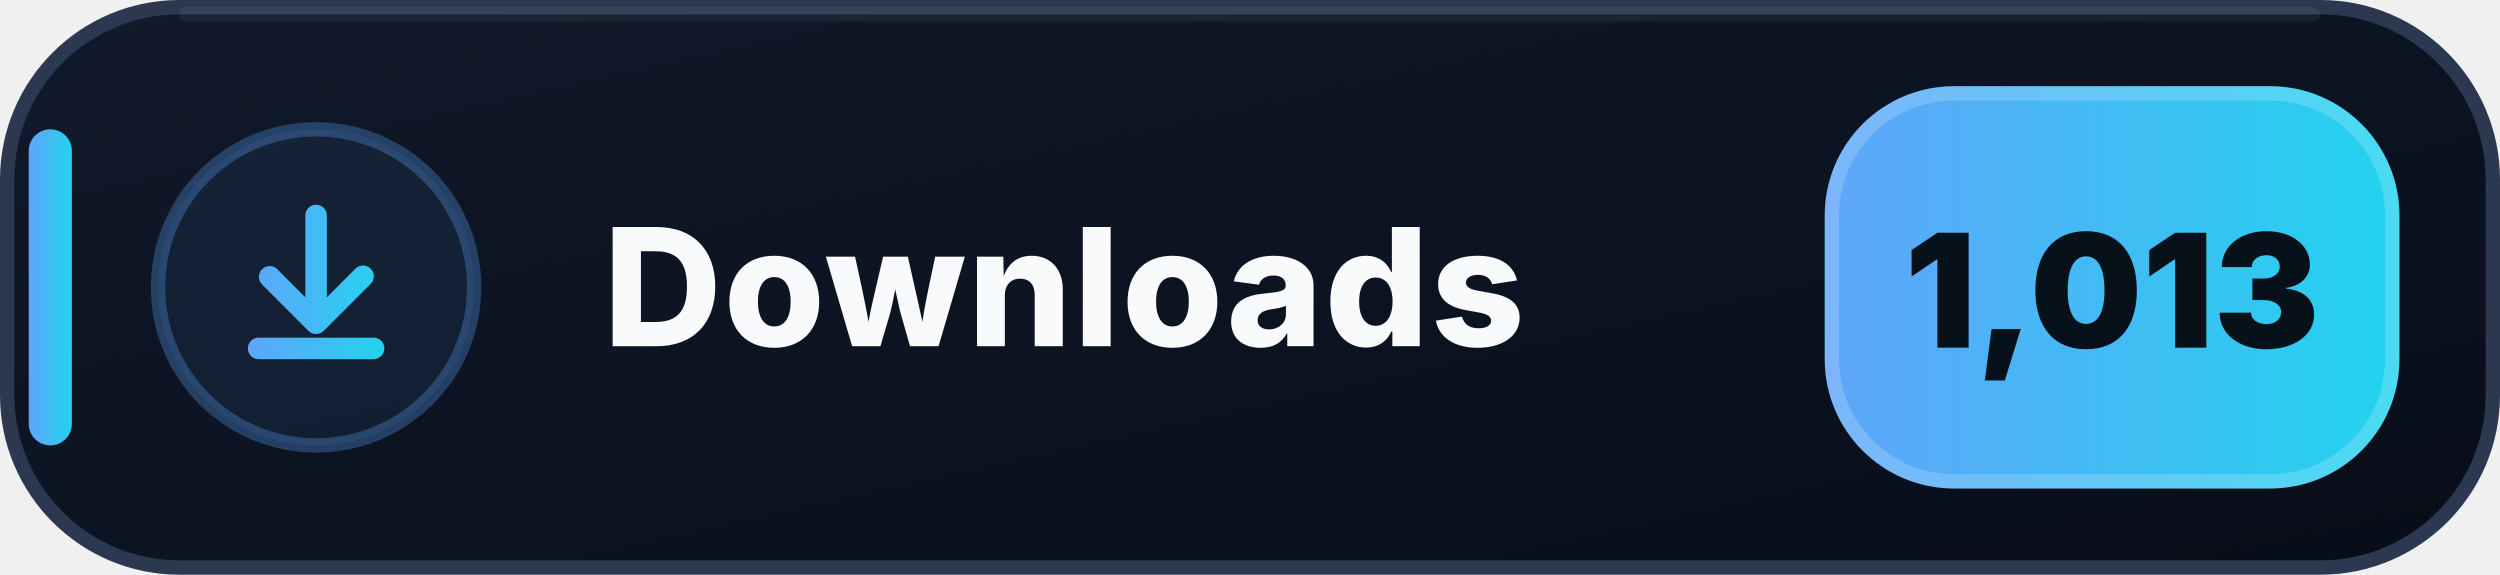
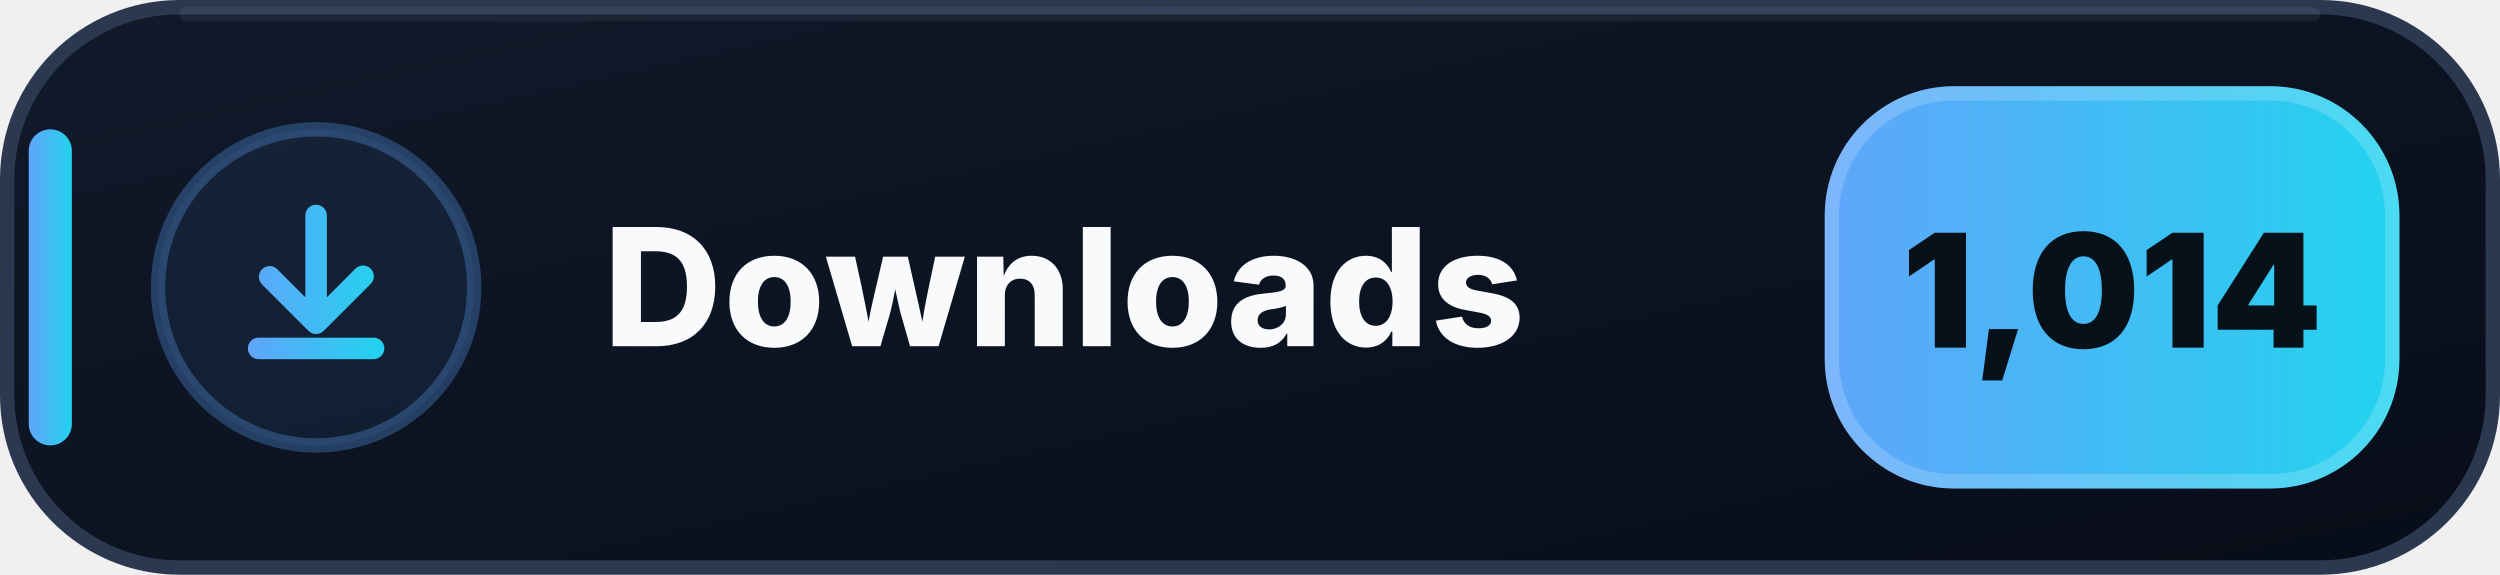
- <svg xmlns="http://www.w3.org/2000/svg" width="174" height="40" viewBox="0 0 174 40" role="img" aria-label="Downloads: 1,013">
+ <svg xmlns="http://www.w3.org/2000/svg" width="174" height="40" viewBox="0 0 174 40" role="img" aria-label="Downloads: 1,014">
  <defs>
    <linearGradient id="downloads-bg" x1="0" y1="0" x2="1" y2="1">
      <stop offset="0" stop-color="#111A2B" />
      <stop offset=".58" stop-color="#0B1220" />
      <stop offset="1" stop-color="#080D18" />
    </linearGradient>
    <linearGradient id="downloads-accent" x1="0" y1="0" x2="1" y2="0">
      <stop offset="0" stop-color="#60A5FA" />
      <stop offset="1" stop-color="#22D3EE" />
    </linearGradient>
  </defs>
  <rect x=".5" y=".5" width="173" height="39" rx="12" fill="url(#downloads-bg)" stroke="#2B3850" />
  <path d="M13 1h148" stroke="#FFFFFF" stroke-opacity=".055" stroke-linecap="round" />
  <rect x="2" y="9" width="3" height="22" rx="1.5" fill="url(#downloads-accent)" />
  <circle cx="22" cy="20" r="11" fill="#60A5FA" fill-opacity=".075" stroke="#60A5FA" stroke-opacity=".3" />
  <g transform="translate(14 12)" fill="url(#downloads-accent)">
    <path d="M8 2.25a.75.75 0 0 1 .75.75v5.69l1.97-1.97a.75.75 0 1 1 1.06 1.06l-3.25 3.25a.75.75 0 0 1-1.06 0L4.22 7.78a.75.75 0 0 1 1.06-1.06l1.97 1.97V3A.75.75 0 0 1 8 2.25Zm-4.75 10a.75.75 0 0 1 .75-.75h8a.75.75 0 0 1 0 1.5H4a.75.75 0 0 1-.75-.75Z" />
  </g>
  <text x="42" y="24.1" fill="#F8FAFC" font-family="Segoe UI,Inter,Arial,sans-serif" font-size="11.4" font-weight="800" letter-spacing=".12">Downloads</text>
  <rect x="127" y="6" width="40" height="28" rx="9" fill="url(#downloads-accent)" />
  <rect x="127.5" y="6.5" width="39" height="27" rx="8.5" fill="none" stroke="#FFFFFF" stroke-opacity=".18" />
-   <text x="147" y="24.2" text-anchor="middle" fill="#07111A" font-family="Segoe UI,Inter,Arial,sans-serif" font-size="11" font-weight="900">1,013</text>
+   <text x="147" y="24.2" text-anchor="middle" fill="#07111A" font-family="Segoe UI,Inter,Arial,sans-serif" font-size="11" font-weight="900">1,014</text>
</svg>
